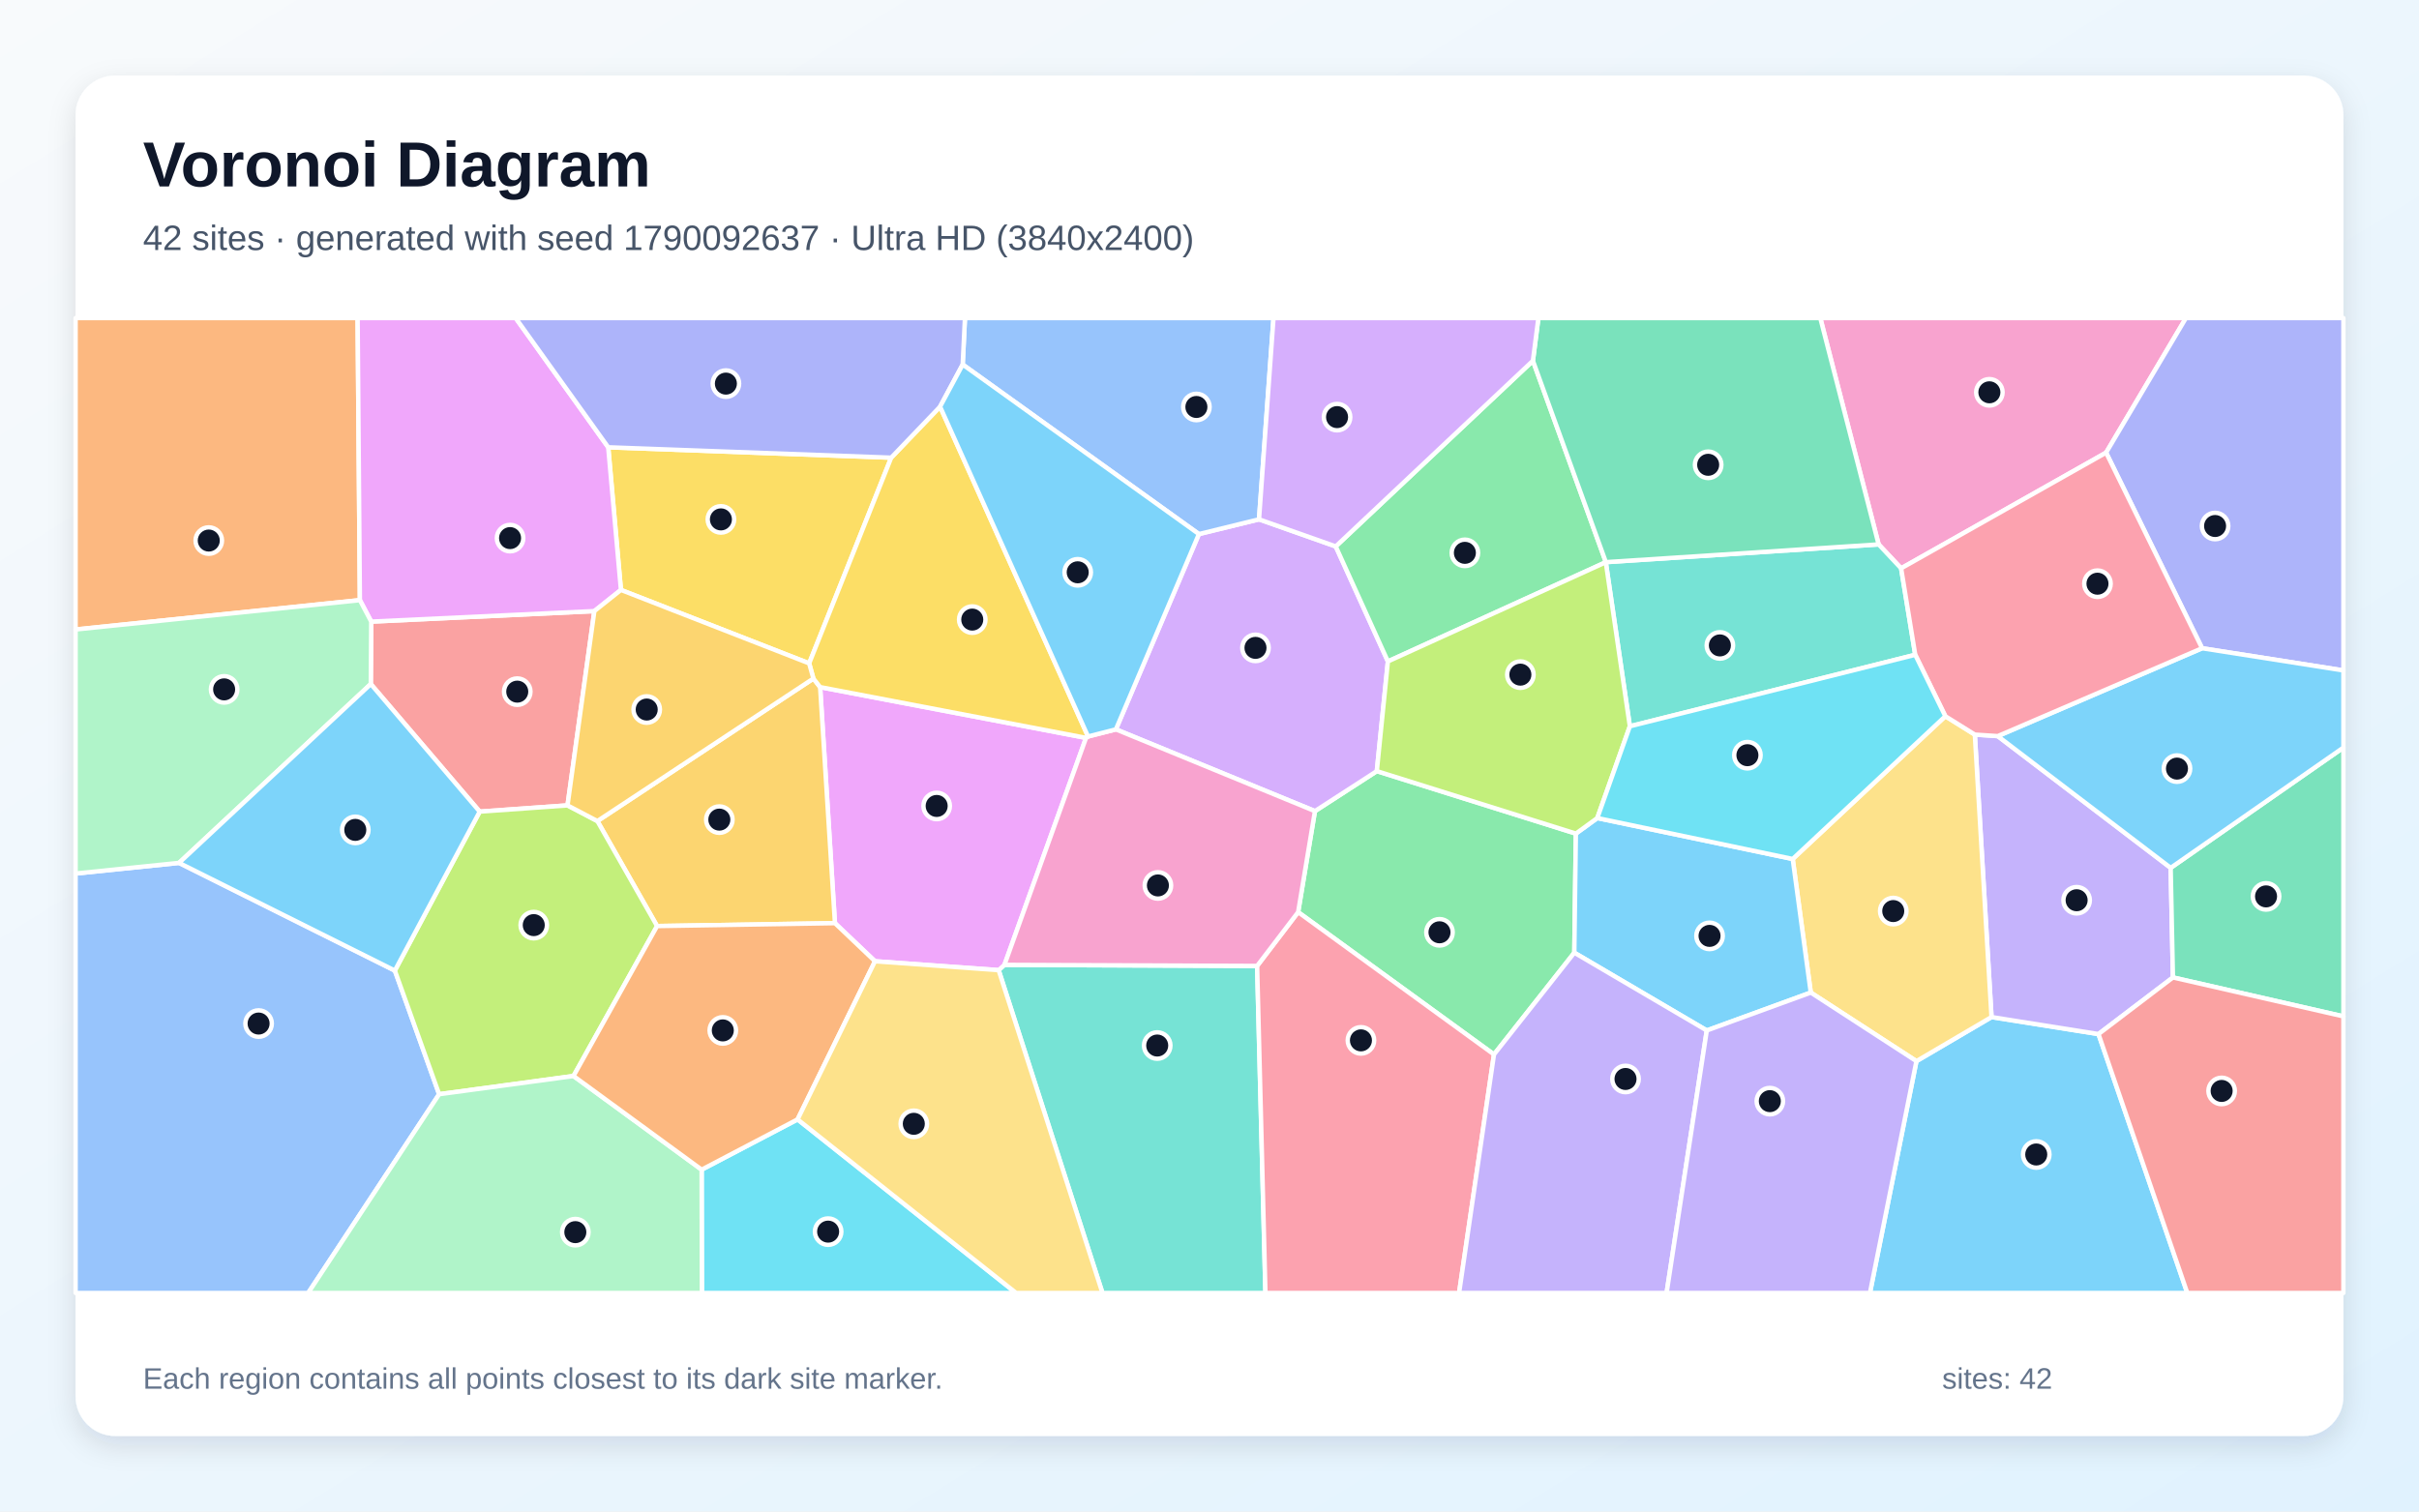
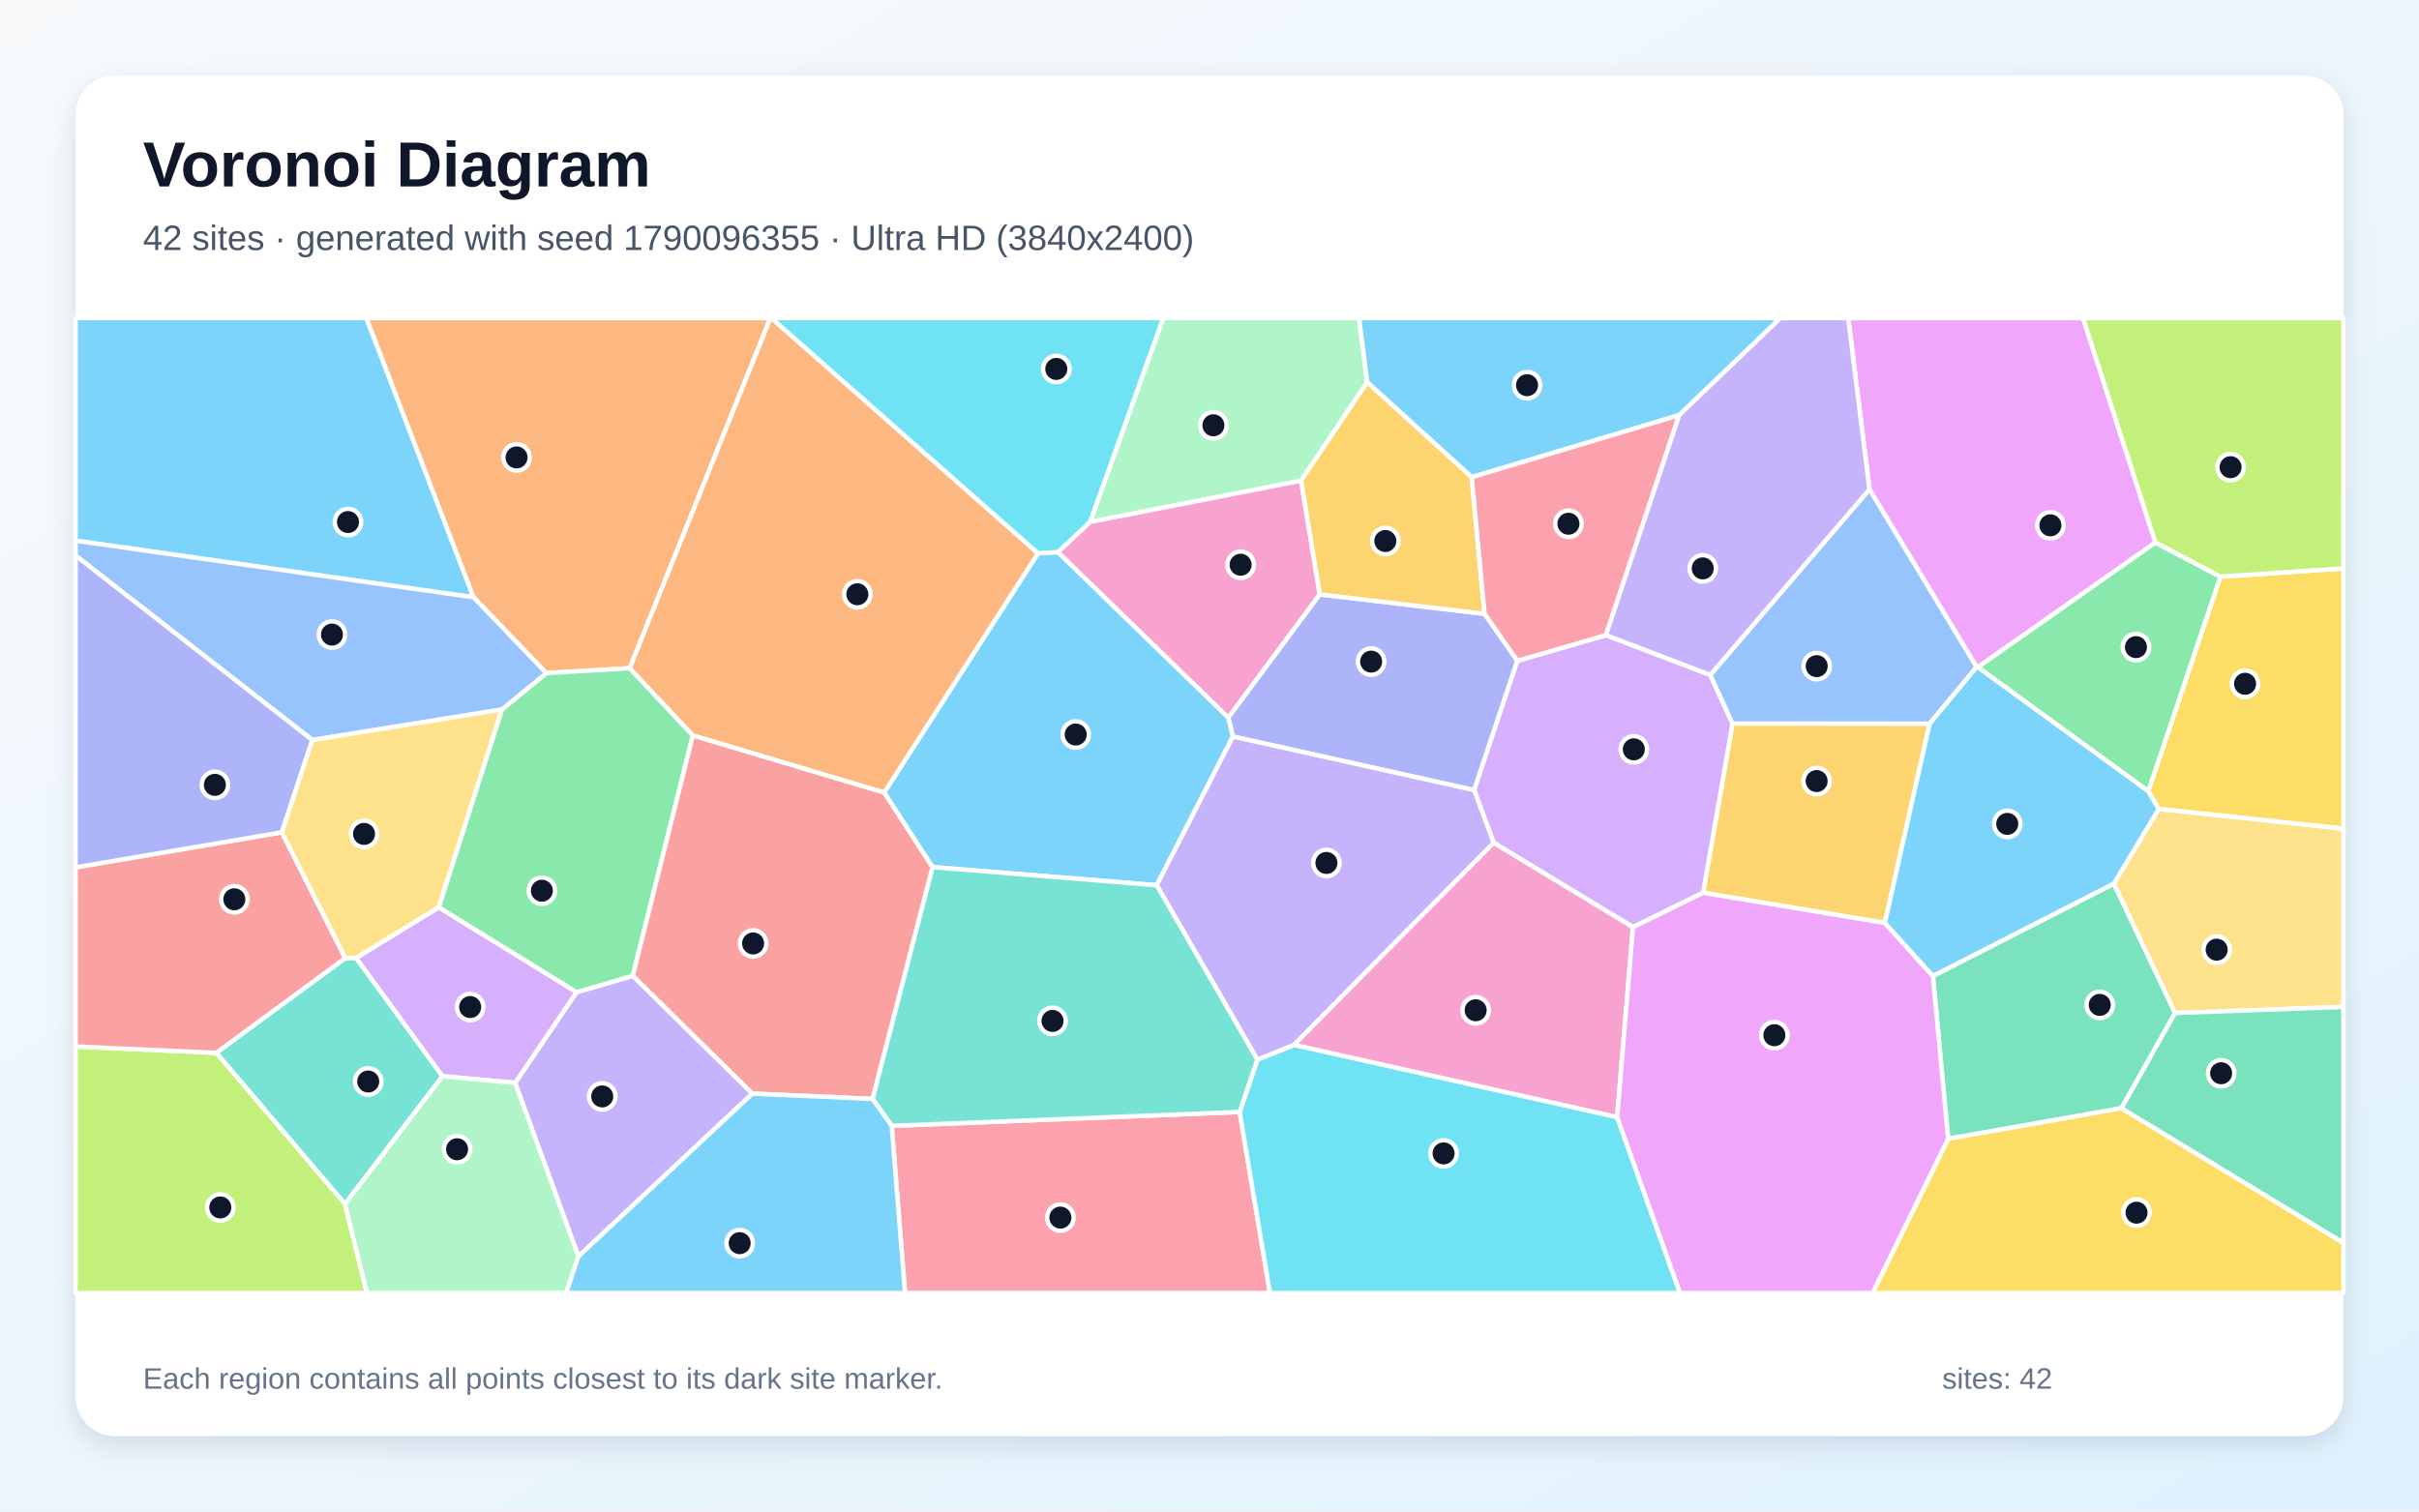
<svg xmlns="http://www.w3.org/2000/svg" width="3840" height="2400" viewBox="0 0 3840 2400" role="img" aria-labelledby="title description">
  <defs>
    <linearGradient id="background" x1="0" y1="0" x2="1" y2="1">
      <stop stop-color="#F8FAFC" />
      <stop offset="1" stop-color="#E0F2FE" />
    </linearGradient>
    <filter id="shadow" x="-5%" y="-5%" width="110%" height="110%">
      <feDropShadow dx="0" dy="15" stdDeviation="22" flood-color="#0F172A" flood-opacity=".12" />
    </filter>
  </defs>
  <rect width="3840" height="2400" fill="url(#background)" />
  <rect x="120" y="120" width="3600" height="2160" rx="63" fill="#FFFFFF" filter="url(#shadow)" />
  <g font-family="Arial, sans-serif">
    <text x="227" y="296" font-size="101" font-weight="700" fill="#0F172A">Voronoi Diagram</text>
-     <text x="227" y="397" font-size="56" fill="#475569">42 sites · generated with seed 1790092637 · Ultra HD (3840x2400)</text>
+     <text x="227" y="397" font-size="56" fill="#475569">42 sites · generated with seed 1790096355 · Ultra HD (3840x2400)</text>
  </g>
  <g stroke="#FFFFFF" stroke-width="7" stroke-linejoin="round">
-     <polygon points="3042.2,1684.9 3161.4,1614.9 3331.2,1641.9 3472.2,2053.0 2968.4,2053.0" fill="#38BDF8" fill-opacity="0.65" />
-     <polygon points="3171.3,1168.8 3445.8,1378.0 3449.4,1552.0 3331.2,1641.9 3161.4,1614.9 3134.9,1166.4" fill="#A78BFA" fill-opacity="0.65" />
-     <polygon points="3343.3,718.7 3017.9,902.4 2982.2,864.4 2889.6,505.0 3470.0,505.0" fill="#F472B6" fill-opacity="0.65" />
-     <polygon points="571.3,952.9 120.0,999.5 120.0,505.0 567.7,505.0" fill="#FB923C" fill-opacity="0.65" />
-     <polygon points="1414.7,726.7 1284.5,1053.3 985.7,936.7 965.5,710.2" fill="#FACC15" fill-opacity="0.65" />
-     <polygon points="2501.6,1323.6 2499.1,1512.7 2371.6,1674.3 2060.7,1448.3 2087.4,1287.9 2185.6,1224.4" fill="#4ADE80" fill-opacity="0.65" />
-     <polygon points="1585.3,1540.4 1594.5,1532.0 1995.6,1533.7 2008.8,2053.0 1750.1,2053.0" fill="#2DD4BF" fill-opacity="0.65" />
-     <polygon points="120.0,1387.0 284.2,1370.1 626.8,1541.1 697.1,1737.4 489.2,2053.0 120.0,2053.0" fill="#60A5FA" fill-opacity="0.65" />
-     <polygon points="1389.0,1526.3 1325.4,1465.8 1301.9,1091.0 1724.0,1171.6 1594.5,1532.0 1585.3,1540.4" fill="#E879F9" fill-opacity="0.65" />
-     <polygon points="3449.4,1552.0 3445.8,1378.0 3720.0,1187.0 3720.0,1613.8" fill="#34D399" fill-opacity="0.65" />
-     <polygon points="900.9,1278.8 761.5,1288.7 588.6,1086.1 589.3,987.0 943.5,970.3" fill="#F87171" fill-opacity="0.65" />
-     <polygon points="3495.7,1029.3 3343.3,718.7 3470.0,505.0 3720.0,505.0 3720.0,1064.5" fill="#818CF8" fill-opacity="0.65" />
-     <polygon points="1043.1,1470.4 948.3,1303.7 1291.2,1077.4 1301.9,1091.0 1325.4,1465.8" fill="#FBBF24" fill-opacity="0.65" />
-     <polygon points="910.4,1708.5 697.1,1737.4 626.8,1541.1 761.5,1288.7 900.9,1278.8 948.3,1303.7 1043.1,1470.4" fill="#A3E635" fill-opacity="0.65" />
-     <polygon points="1903.2,848.0 1998.6,824.6 2120.4,867.6 2203.2,1050.2 2185.6,1224.4 2087.4,1287.9 1771.4,1158.1" fill="#C084FC" fill-opacity="0.65" />
-     <polygon points="1995.6,1533.7 2060.7,1448.3 2371.6,1674.3 2316.2,2053.0 2008.8,2053.0" fill="#FB7185" fill-opacity="0.65" />
-     <polygon points="1113.8,1857.2 1266.1,1777.4 1613.0,2053.0 1114.2,2053.0" fill="#22D3EE" fill-opacity="0.65" />
-     <polygon points="697.1,1737.4 910.4,1708.5 1113.8,1857.2 1114.2,2053.0 489.2,2053.0" fill="#86EFAC" fill-opacity="0.65" />
-     <polygon points="2874.5,1576.0 2845.8,1363.9 3088.1,1137.2 3134.9,1166.4 3161.4,1614.9 3042.2,1684.9" fill="#FCD34D" fill-opacity="0.65" />
-     <polygon points="2709.4,1636.2 2499.1,1512.7 2501.6,1323.6 2535.6,1298.9 2845.8,1363.9 2874.5,1576.0" fill="#38BDF8" fill-opacity="0.65" />
-     <polygon points="3445.8,1378.0 3171.3,1168.8 3495.7,1029.3 3720.0,1064.5 3720.0,1187.0" fill="#38BDF8" fill-opacity="0.65" />
-     <polygon points="2371.6,1674.3 2499.1,1512.7 2709.4,1636.2 2645.6,2053.0 2316.2,2053.0" fill="#A78BFA" fill-opacity="0.65" />
-     <polygon points="1995.6,1533.7 1594.5,1532.0 1724.0,1171.6 1727.2,1169.4 1771.4,1158.1 2087.4,1287.9 2060.7,1448.3" fill="#F472B6" fill-opacity="0.65" />
-     <polygon points="1266.1,1777.4 1113.8,1857.2 910.4,1708.5 1043.1,1470.4 1325.4,1465.8 1389.0,1526.3" fill="#FB923C" fill-opacity="0.65" />
-     <polygon points="1492.3,645.7 1727.2,1169.4 1724.0,1171.6 1301.9,1091.0 1291.2,1077.4 1284.5,1053.3 1414.7,726.7" fill="#FACC15" fill-opacity="0.65" />
-     <polygon points="2433.4,572.8 2549.2,892.6 2549.1,892.7 2203.2,1050.2 2120.4,867.6" fill="#4ADE80" fill-opacity="0.65" />
-     <polygon points="3040.3,1039.7 2587.3,1153.2 2549.1,892.7 2549.2,892.6 2982.2,864.4 3017.9,902.4" fill="#2DD4BF" fill-opacity="0.65" />
-     <polygon points="1998.6,824.6 1903.2,848.0 1528.2,578.8 1531.8,505.0 2021.6,505.0" fill="#60A5FA" fill-opacity="0.65" />
-     <polygon points="943.5,970.3 589.3,987.0 571.3,952.9 567.7,505.0 818.6,505.0 965.5,710.2 985.7,936.7" fill="#E879F9" fill-opacity="0.65" />
-     <polygon points="2549.2,892.6 2433.4,572.8 2442.1,505.0 2889.6,505.0 2982.2,864.4" fill="#34D399" fill-opacity="0.65" />
-     <polygon points="3331.2,1641.9 3449.4,1552.0 3720.0,1613.8 3720.0,2053.0 3472.2,2053.0" fill="#F87171" fill-opacity="0.65" />
-     <polygon points="1528.2,578.8 1492.3,645.7 1414.7,726.7 965.5,710.2 818.6,505.0 1531.8,505.0" fill="#818CF8" fill-opacity="0.65" />
-     <polygon points="1291.2,1077.4 948.3,1303.7 900.9,1278.8 943.5,970.3 985.7,936.7 1284.5,1053.3" fill="#FBBF24" fill-opacity="0.65" />
-     <polygon points="2587.3,1153.2 2535.6,1298.9 2501.6,1323.6 2185.6,1224.4 2203.2,1050.2 2549.1,892.7" fill="#A3E635" fill-opacity="0.65" />
-     <polygon points="2433.4,572.8 2120.4,867.6 1998.6,824.6 2021.6,505.0 2442.1,505.0" fill="#C084FC" fill-opacity="0.65" />
-     <polygon points="3495.7,1029.3 3171.3,1168.8 3134.9,1166.4 3088.1,1137.2 3040.3,1039.7 3017.9,902.4 3343.3,718.7" fill="#FB7185" fill-opacity="0.65" />
-     <polygon points="2587.3,1153.2 3040.3,1039.7 3088.1,1137.2 2845.8,1363.9 2535.6,1298.9" fill="#22D3EE" fill-opacity="0.65" />
-     <polygon points="589.3,987.0 588.6,1086.1 284.2,1370.1 120.0,1387.0 120.0,999.5 571.3,952.9" fill="#86EFAC" fill-opacity="0.65" />
-     <polygon points="1266.1,1777.4 1389.0,1526.3 1585.3,1540.4 1750.1,2053.0 1613.0,2053.0" fill="#FCD34D" fill-opacity="0.65" />
-     <polygon points="588.6,1086.1 761.5,1288.7 626.8,1541.1 284.2,1370.1" fill="#38BDF8" fill-opacity="0.65" />
-     <polygon points="1528.2,578.8 1903.2,848.0 1771.4,1158.1 1727.2,1169.4 1492.3,645.7" fill="#38BDF8" fill-opacity="0.65" />
-     <polygon points="2709.4,1636.2 2874.5,1576.0 3042.2,1684.9 2968.4,2053.0 2645.6,2053.0" fill="#A78BFA" fill-opacity="0.65" />
+     <polygon points="751.7,948.4 120.0,858.5 120.0,505.0 581.7,505.0" fill="#38BDF8" fill-opacity="0.65" />
+     <polygon points="918.1,1995.0 817.7,1719.4 915.1,1575.5 1004.6,1549.3 1194.4,1736.4" fill="#A78BFA" fill-opacity="0.65" />
+     <polygon points="1679.2,876.7 1730.5,828.5 2065.4,763.0 2095.1,943.8 1949.8,1139.6" fill="#F472B6" fill-opacity="0.65" />
+     <polygon points="999.7,1061.0 867.2,1068.7 751.7,948.4 581.7,505.0 1223.0,505.0" fill="#FB923C" fill-opacity="0.65" />
+     <polygon points="3426.8,1284.5 3410.2,1256.4 3524.7,915.6 3720.0,902.5 3720.0,1315.9" fill="#FACC15" fill-opacity="0.65" />
+     <polygon points="696.3,1440.7 796.6,1126.6 867.2,1068.7 999.7,1061.0 1099.9,1167.6 1004.6,1549.3 915.1,1575.5" fill="#4ADE80" fill-opacity="0.65" />
+     <polygon points="547.7,1911.8 343.2,1671.7 548.1,1521.2 565.3,1520.9 702.5,1708.8" fill="#2DD4BF" fill-opacity="0.65" />
+     <polygon points="867.2,1068.7 796.6,1126.6 495.8,1175.0 120.0,882.2 120.0,858.5 751.7,948.4" fill="#60A5FA" fill-opacity="0.65" />
+     <polygon points="3421.6,861.4 3139.7,1059.5 3137.7,1059.2 2967.6,777.0 2933.9,505.0 3306.6,505.0" fill="#E879F9" fill-opacity="0.65" />
+     <polygon points="3367.7,1759.6 3092.5,1808.3 3068.4,1549.7 3355.7,1402.9 3452.8,1608.5" fill="#34D399" fill-opacity="0.65" />
+     <polygon points="1403.7,1258.3 1480.5,1376.8 1385.2,1744.9 1194.4,1736.4 1004.6,1549.3 1099.9,1167.6" fill="#F87171" fill-opacity="0.65" />
+     <polygon points="1957.2,1169.5 1949.8,1139.6 2095.1,943.8 2356.7,974.6 2408.8,1049.2 2340.2,1254.6" fill="#818CF8" fill-opacity="0.65" />
+     <polygon points="2992.1,1465.5 2703.5,1417.5 2750.2,1148.8 3063.2,1149.0" fill="#FBBF24" fill-opacity="0.65" />
+     <polygon points="120.0,1661.6 343.2,1671.7 547.7,1911.8 582.4,2053.0 120.0,2053.0" fill="#A3E635" fill-opacity="0.65" />
+     <polygon points="2592.3,1472.2 2371.1,1338.2 2340.2,1254.6 2408.8,1049.2 2549.3,1008.5 2715.0,1071.6 2750.2,1148.8 2703.5,1417.5" fill="#C084FC" fill-opacity="0.65" />
+     <polygon points="1415.5,1787.6 1967.9,1765.6 2016.0,2053.0 1436.7,2053.0" fill="#FB7185" fill-opacity="0.65" />
+     <polygon points="1967.9,1765.6 1996.0,1682.5 2054.3,1659.0 2567.1,1773.7 2666.9,2053.0 2016.0,2053.0" fill="#22D3EE" fill-opacity="0.65" />
+     <polygon points="2170.4,607.0 2065.4,763.0 1730.5,828.5 1846.5,505.0 2157.4,505.0" fill="#86EFAC" fill-opacity="0.65" />
+     <polygon points="3452.8,1608.5 3355.7,1402.9 3426.8,1284.5 3720.0,1315.9 3720.0,1598.8" fill="#FCD34D" fill-opacity="0.65" />
+     <polygon points="2665.6,659.2 2336.2,757.7 2170.4,607.0 2157.4,505.0 2826.4,505.0" fill="#38BDF8" fill-opacity="0.65" />
+     <polygon points="1836.2,1405.6 1480.5,1376.8 1403.7,1258.3 1647.8,878.4 1679.2,876.7 1949.8,1139.6 1957.2,1169.5" fill="#38BDF8" fill-opacity="0.65" />
+     <polygon points="2054.3,1659.0 1996.0,1682.5 1836.2,1405.6 1957.2,1169.5 2340.2,1254.6 2371.1,1338.2" fill="#A78BFA" fill-opacity="0.65" />
+     <polygon points="2567.1,1773.7 2054.3,1659.0 2371.1,1338.2 2592.3,1472.2" fill="#F472B6" fill-opacity="0.65" />
+     <polygon points="1647.8,878.4 1403.7,1258.3 1099.9,1167.6 999.7,1061.0 1223.0,505.0 1224.6,505.0" fill="#FB923C" fill-opacity="0.65" />
+     <polygon points="3092.5,1808.3 3367.7,1759.6 3720.0,1973.3 3720.0,2053.0 2972.6,2053.0" fill="#FACC15" fill-opacity="0.65" />
+     <polygon points="3139.7,1059.5 3421.6,861.4 3524.7,915.6 3410.2,1256.4" fill="#4ADE80" fill-opacity="0.65" />
+     <polygon points="1996.0,1682.5 1967.9,1765.6 1415.5,1787.6 1385.2,1744.9 1480.5,1376.8 1836.2,1405.6" fill="#2DD4BF" fill-opacity="0.65" />
+     <polygon points="3063.2,1149.0 2750.2,1148.8 2715.0,1071.6 2967.6,777.0 3137.7,1059.2" fill="#60A5FA" fill-opacity="0.65" />
+     <polygon points="2567.1,1773.7 2592.3,1472.2 2703.5,1417.5 2992.1,1465.5 3068.4,1549.7 3092.5,1808.3 2972.6,2053.0 2666.9,2053.0" fill="#E879F9" fill-opacity="0.65" />
+     <polygon points="3367.7,1759.6 3452.8,1608.5 3720.0,1598.8 3720.0,1973.3" fill="#34D399" fill-opacity="0.65" />
+     <polygon points="548.1,1521.2 343.2,1671.7 120.0,1661.6 120.0,1377.2 447.5,1321.5" fill="#F87171" fill-opacity="0.65" />
+     <polygon points="447.5,1321.5 120.0,1377.2 120.0,882.2 495.8,1175.0" fill="#818CF8" fill-opacity="0.65" />
+     <polygon points="2336.2,757.7 2356.7,974.6 2095.1,943.8 2065.4,763.0 2170.4,607.0" fill="#FBBF24" fill-opacity="0.65" />
+     <polygon points="3524.7,915.6 3421.6,861.4 3306.6,505.0 3720.0,505.0 3720.0,902.5" fill="#A3E635" fill-opacity="0.65" />
+     <polygon points="702.5,1708.8 565.3,1520.9 696.3,1440.7 915.1,1575.5 817.7,1719.4" fill="#C084FC" fill-opacity="0.65" />
+     <polygon points="2549.3,1008.5 2408.8,1049.2 2356.7,974.6 2336.2,757.7 2665.6,659.2" fill="#FB7185" fill-opacity="0.65" />
+     <polygon points="1730.5,828.5 1679.2,876.7 1647.8,878.4 1224.6,505.0 1846.5,505.0" fill="#22D3EE" fill-opacity="0.65" />
+     <polygon points="547.7,1911.8 702.5,1708.8 817.7,1719.4 918.1,1995.0 898.8,2053.0 582.4,2053.0" fill="#86EFAC" fill-opacity="0.65" />
+     <polygon points="565.3,1520.9 548.1,1521.2 447.5,1321.5 495.8,1175.0 796.6,1126.6 696.3,1440.7" fill="#FCD34D" fill-opacity="0.65" />
+     <polygon points="918.1,1995.0 1194.4,1736.4 1385.2,1744.9 1415.5,1787.6 1436.7,2053.0 898.8,2053.0" fill="#38BDF8" fill-opacity="0.65" />
+     <polygon points="3355.7,1402.9 3068.4,1549.7 2992.1,1465.5 3063.2,1149.0 3137.7,1059.2 3139.7,1059.5 3410.2,1256.4 3426.8,1284.5" fill="#38BDF8" fill-opacity="0.65" />
+     <polygon points="2715.0,1071.6 2549.3,1008.5 2665.6,659.2 2826.4,505.0 2933.9,505.0 2967.6,777.0" fill="#A78BFA" fill-opacity="0.65" />
  </g>
  <g>
-     <circle cx="3232.4" cy="1833.1" r="21" fill="#0F172A" stroke="#FFFFFF" stroke-width="7" />
-     <circle cx="3296.5" cy="1429.4" r="21" fill="#0F172A" stroke="#FFFFFF" stroke-width="7" />
-     <circle cx="3158.0" cy="622.9" r="21" fill="#0F172A" stroke="#FFFFFF" stroke-width="7" />
-     <circle cx="331.4" cy="858.3" r="21" fill="#0F172A" stroke="#FFFFFF" stroke-width="7" />
-     <circle cx="1144.4" cy="824.7" r="21" fill="#0F172A" stroke="#FFFFFF" stroke-width="7" />
-     <circle cx="2285.1" cy="1480.3" r="21" fill="#0F172A" stroke="#FFFFFF" stroke-width="7" />
-     <circle cx="1837.0" cy="1660.1" r="21" fill="#0F172A" stroke="#FFFFFF" stroke-width="7" />
-     <circle cx="410.5" cy="1625.2" r="21" fill="#0F172A" stroke="#FFFFFF" stroke-width="7" />
-     <circle cx="1486.9" cy="1279.7" r="21" fill="#0F172A" stroke="#FFFFFF" stroke-width="7" />
-     <circle cx="3597.2" cy="1423.3" r="21" fill="#0F172A" stroke="#FFFFFF" stroke-width="7" />
-     <circle cx="821.1" cy="1098.2" r="21" fill="#0F172A" stroke="#FFFFFF" stroke-width="7" />
-     <circle cx="3516.3" cy="835.2" r="21" fill="#0F172A" stroke="#FFFFFF" stroke-width="7" />
-     <circle cx="1141.9" cy="1301.4" r="21" fill="#0F172A" stroke="#FFFFFF" stroke-width="7" />
-     <circle cx="847.3" cy="1468.9" r="21" fill="#0F172A" stroke="#FFFFFF" stroke-width="7" />
-     <circle cx="1993.0" cy="1028.7" r="21" fill="#0F172A" stroke="#FFFFFF" stroke-width="7" />
-     <circle cx="2160.4" cy="1651.9" r="21" fill="#0F172A" stroke="#FFFFFF" stroke-width="7" />
-     <circle cx="1314.6" cy="1955.6" r="21" fill="#0F172A" stroke="#FFFFFF" stroke-width="7" />
-     <circle cx="913.3" cy="1956.4" r="21" fill="#0F172A" stroke="#FFFFFF" stroke-width="7" />
-     <circle cx="3005.4" cy="1446.6" r="21" fill="#0F172A" stroke="#FFFFFF" stroke-width="7" />
-     <circle cx="2713.8" cy="1486.0" r="21" fill="#0F172A" stroke="#FFFFFF" stroke-width="7" />
-     <circle cx="3455.8" cy="1220.4" r="21" fill="#0F172A" stroke="#FFFFFF" stroke-width="7" />
-     <circle cx="2580.4" cy="1713.2" r="21" fill="#0F172A" stroke="#FFFFFF" stroke-width="7" />
-     <circle cx="1838.1" cy="1405.9" r="21" fill="#0F172A" stroke="#FFFFFF" stroke-width="7" />
-     <circle cx="1147.4" cy="1636.1" r="21" fill="#0F172A" stroke="#FFFFFF" stroke-width="7" />
-     <circle cx="1543.4" cy="983.8" r="21" fill="#0F172A" stroke="#FFFFFF" stroke-width="7" />
-     <circle cx="2325.4" cy="877.8" r="21" fill="#0F172A" stroke="#FFFFFF" stroke-width="7" />
-     <circle cx="2730.2" cy="1024.8" r="21" fill="#0F172A" stroke="#FFFFFF" stroke-width="7" />
-     <circle cx="1899.2" cy="646.2" r="21" fill="#0F172A" stroke="#FFFFFF" stroke-width="7" />
-     <circle cx="809.7" cy="854.4" r="21" fill="#0F172A" stroke="#FFFFFF" stroke-width="7" />
-     <circle cx="2711.6" cy="738.0" r="21" fill="#0F172A" stroke="#FFFFFF" stroke-width="7" />
-     <circle cx="3526.7" cy="1732.2" r="21" fill="#0F172A" stroke="#FFFFFF" stroke-width="7" />
-     <circle cx="1152.3" cy="609.1" r="21" fill="#0F172A" stroke="#FFFFFF" stroke-width="7" />
-     <circle cx="1026.6" cy="1126.6" r="21" fill="#0F172A" stroke="#FFFFFF" stroke-width="7" />
-     <circle cx="2413.5" cy="1071.2" r="21" fill="#0F172A" stroke="#FFFFFF" stroke-width="7" />
-     <circle cx="2122.5" cy="662.3" r="21" fill="#0F172A" stroke="#FFFFFF" stroke-width="7" />
-     <circle cx="3329.6" cy="926.8" r="21" fill="#0F172A" stroke="#FFFFFF" stroke-width="7" />
-     <circle cx="2773.9" cy="1199.1" r="21" fill="#0F172A" stroke="#FFFFFF" stroke-width="7" />
-     <circle cx="355.8" cy="1094.6" r="21" fill="#0F172A" stroke="#FFFFFF" stroke-width="7" />
-     <circle cx="1450.6" cy="1784.4" r="21" fill="#0F172A" stroke="#FFFFFF" stroke-width="7" />
-     <circle cx="564.0" cy="1317.7" r="21" fill="#0F172A" stroke="#FFFFFF" stroke-width="7" />
-     <circle cx="1710.8" cy="908.7" r="21" fill="#0F172A" stroke="#FFFFFF" stroke-width="7" />
-     <circle cx="2809.5" cy="1748.4" r="21" fill="#0F172A" stroke="#FFFFFF" stroke-width="7" />
+     <circle cx="552.4" cy="828.9" r="21" fill="#0F172A" stroke="#FFFFFF" stroke-width="7" />
+     <circle cx="956.0" cy="1740.9" r="21" fill="#0F172A" stroke="#FFFFFF" stroke-width="7" />
+     <circle cx="1969.4" cy="896.7" r="21" fill="#0F172A" stroke="#FFFFFF" stroke-width="7" />
+     <circle cx="820.0" cy="726.3" r="21" fill="#0F172A" stroke="#FFFFFF" stroke-width="7" />
+     <circle cx="3563.9" cy="1085.7" r="21" fill="#0F172A" stroke="#FFFFFF" stroke-width="7" />
+     <circle cx="860.2" cy="1414.3" r="21" fill="#0F172A" stroke="#FFFFFF" stroke-width="7" />
+     <circle cx="584.5" cy="1717.2" r="21" fill="#0F172A" stroke="#FFFFFF" stroke-width="7" />
+     <circle cx="527.0" cy="1007.6" r="21" fill="#0F172A" stroke="#FFFFFF" stroke-width="7" />
+     <circle cx="3254.9" cy="834.1" r="21" fill="#0F172A" stroke="#FFFFFF" stroke-width="7" />
+     <circle cx="3333.2" cy="1595.6" r="21" fill="#0F172A" stroke="#FFFFFF" stroke-width="7" />
+     <circle cx="1195.5" cy="1498.0" r="21" fill="#0F172A" stroke="#FFFFFF" stroke-width="7" />
+     <circle cx="2176.6" cy="1050.5" r="21" fill="#0F172A" stroke="#FFFFFF" stroke-width="7" />
+     <circle cx="2883.8" cy="1240.2" r="21" fill="#0F172A" stroke="#FFFFFF" stroke-width="7" />
+     <circle cx="349.7" cy="1917.2" r="21" fill="#0F172A" stroke="#FFFFFF" stroke-width="7" />
+     <circle cx="2593.6" cy="1189.8" r="21" fill="#0F172A" stroke="#FFFFFF" stroke-width="7" />
+     <circle cx="1683.3" cy="1933.3" r="21" fill="#0F172A" stroke="#FFFFFF" stroke-width="7" />
+     <circle cx="2291.6" cy="1831.4" r="21" fill="#0F172A" stroke="#FFFFFF" stroke-width="7" />
+     <circle cx="1926.2" cy="675.3" r="21" fill="#0F172A" stroke="#FFFFFF" stroke-width="7" />
+     <circle cx="3518.8" cy="1507.9" r="21" fill="#0F172A" stroke="#FFFFFF" stroke-width="7" />
+     <circle cx="2424.1" cy="611.6" r="21" fill="#0F172A" stroke="#FFFFFF" stroke-width="7" />
+     <circle cx="1707.6" cy="1166.3" r="21" fill="#0F172A" stroke="#FFFFFF" stroke-width="7" />
+     <circle cx="2105.6" cy="1370.2" r="21" fill="#0F172A" stroke="#FFFFFF" stroke-width="7" />
+     <circle cx="2342.5" cy="1604.1" r="21" fill="#0F172A" stroke="#FFFFFF" stroke-width="7" />
+     <circle cx="1361.0" cy="943.6" r="21" fill="#0F172A" stroke="#FFFFFF" stroke-width="7" />
+     <circle cx="3391.6" cy="1925.5" r="21" fill="#0F172A" stroke="#FFFFFF" stroke-width="7" />
+     <circle cx="3390.7" cy="1027.5" r="21" fill="#0F172A" stroke="#FFFFFF" stroke-width="7" />
+     <circle cx="1670.8" cy="1621.0" r="21" fill="#0F172A" stroke="#FFFFFF" stroke-width="7" />
+     <circle cx="2883.9" cy="1057.7" r="21" fill="#0F172A" stroke="#FFFFFF" stroke-width="7" />
+     <circle cx="2816.7" cy="1643.7" r="21" fill="#0F172A" stroke="#FFFFFF" stroke-width="7" />
+     <circle cx="3525.9" cy="1704.1" r="21" fill="#0F172A" stroke="#FFFFFF" stroke-width="7" />
+     <circle cx="372.0" cy="1427.9" r="21" fill="#0F172A" stroke="#FFFFFF" stroke-width="7" />
+     <circle cx="341.1" cy="1246.2" r="21" fill="#0F172A" stroke="#FFFFFF" stroke-width="7" />
+     <circle cx="2199.1" cy="859.0" r="21" fill="#0F172A" stroke="#FFFFFF" stroke-width="7" />
+     <circle cx="3540.9" cy="741.8" r="21" fill="#0F172A" stroke="#FFFFFF" stroke-width="7" />
+     <circle cx="746.4" cy="1599.0" r="21" fill="#0F172A" stroke="#FFFFFF" stroke-width="7" />
+     <circle cx="2489.8" cy="831.6" r="21" fill="#0F172A" stroke="#FFFFFF" stroke-width="7" />
+     <circle cx="1676.8" cy="585.8" r="21" fill="#0F172A" stroke="#FFFFFF" stroke-width="7" />
+     <circle cx="725.6" cy="1824.8" r="21" fill="#0F172A" stroke="#FFFFFF" stroke-width="7" />
+     <circle cx="577.9" cy="1324.1" r="21" fill="#0F172A" stroke="#FFFFFF" stroke-width="7" />
+     <circle cx="1174.2" cy="1973.9" r="21" fill="#0F172A" stroke="#FFFFFF" stroke-width="7" />
+     <circle cx="3186.4" cy="1308.2" r="21" fill="#0F172A" stroke="#FFFFFF" stroke-width="7" />
+     <circle cx="2703.0" cy="902.5" r="21" fill="#0F172A" stroke="#FFFFFF" stroke-width="7" />
  </g>
  <g font-family="Arial, sans-serif" font-size="47" fill="#64748B">
    <text x="227" y="2205">Each region contains all points closest to its dark site marker.</text>
    <text x="3083" y="2205">sites: 42</text>
  </g>
</svg>
